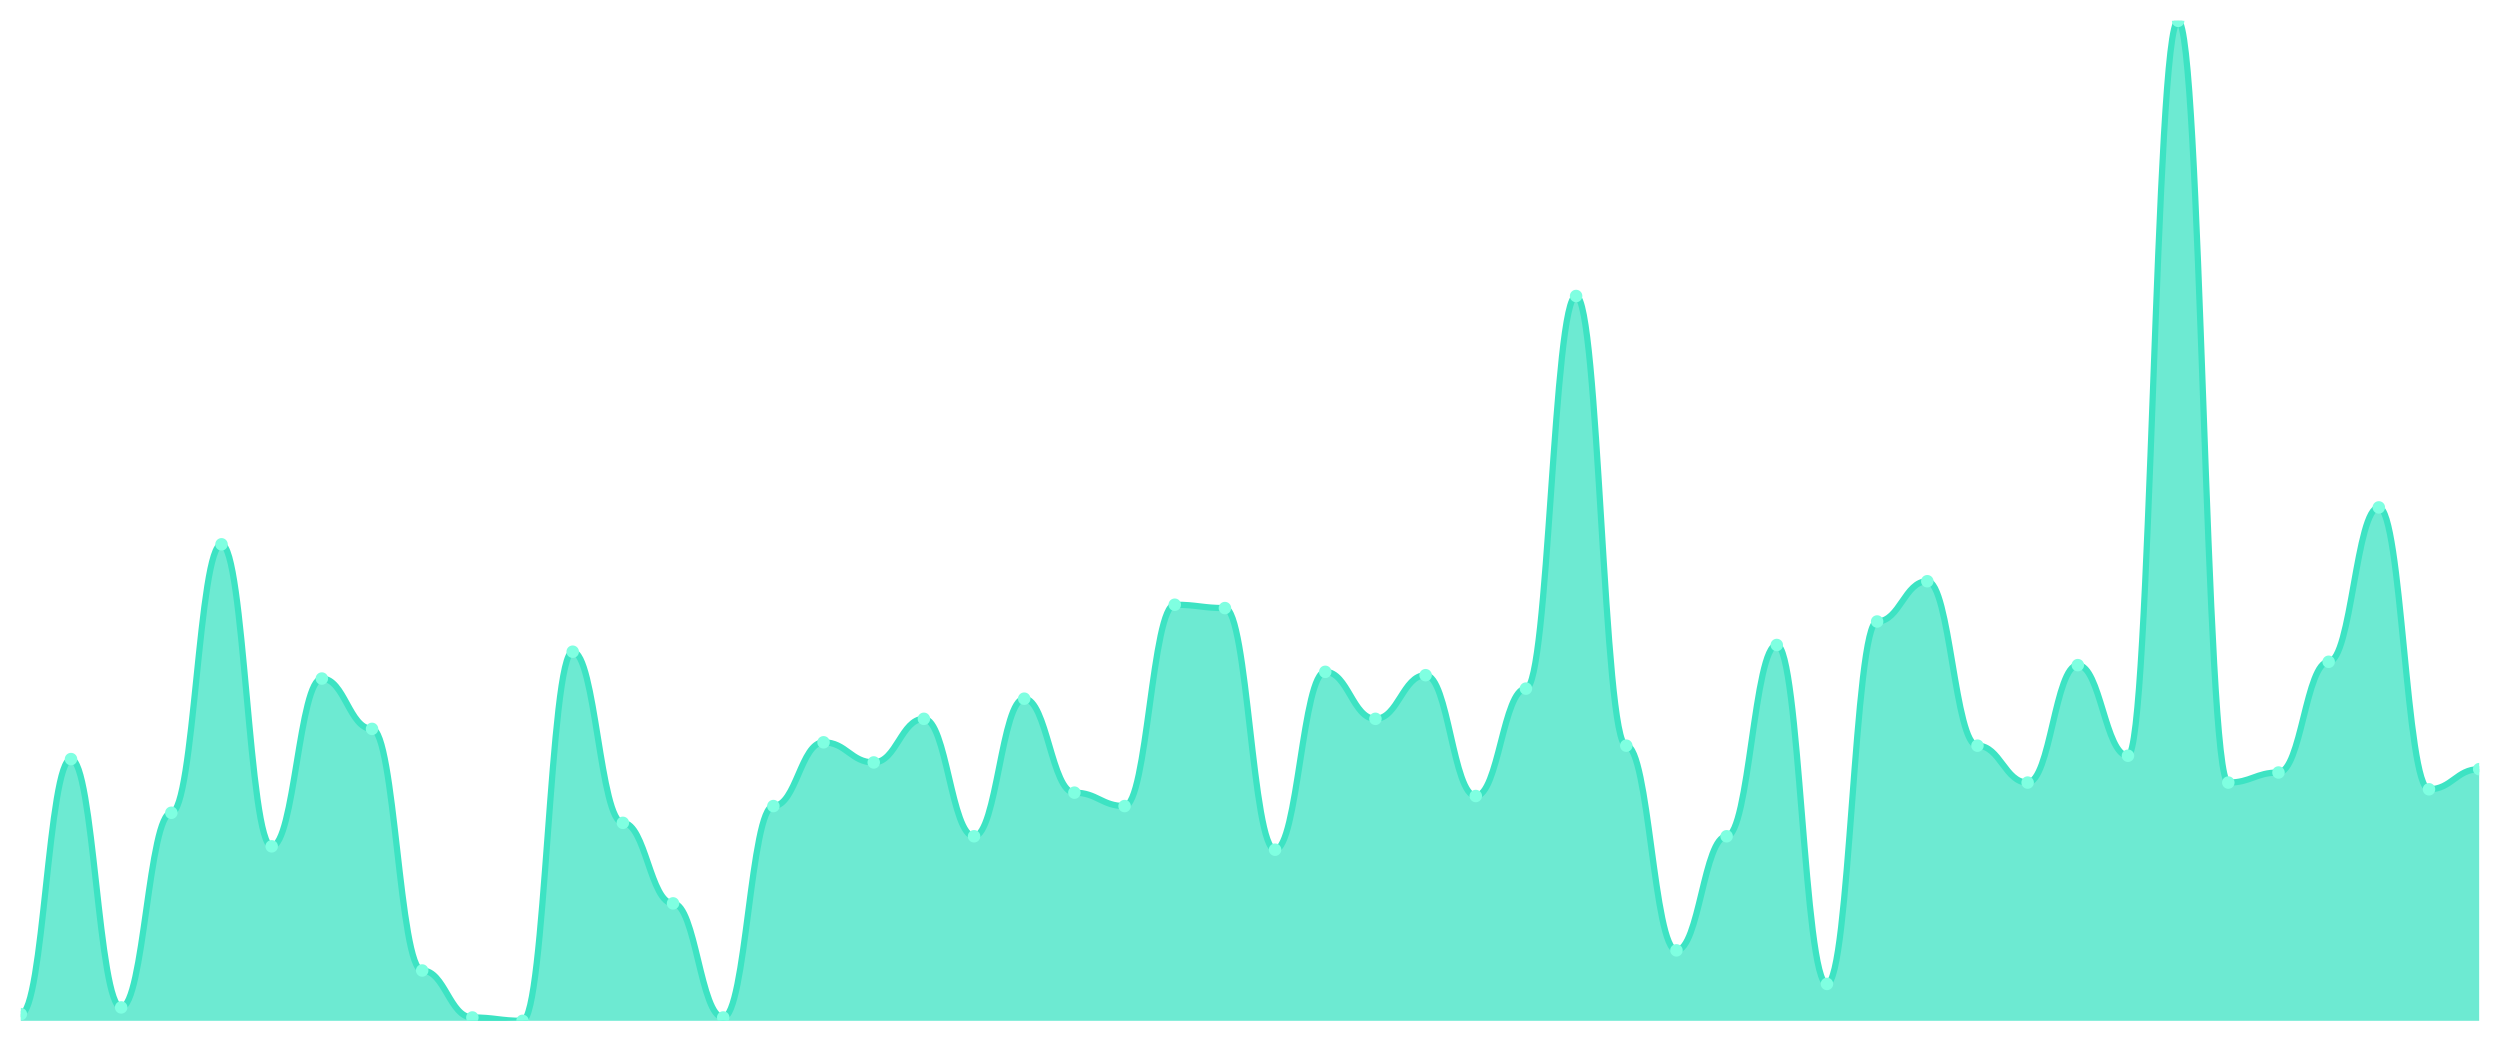
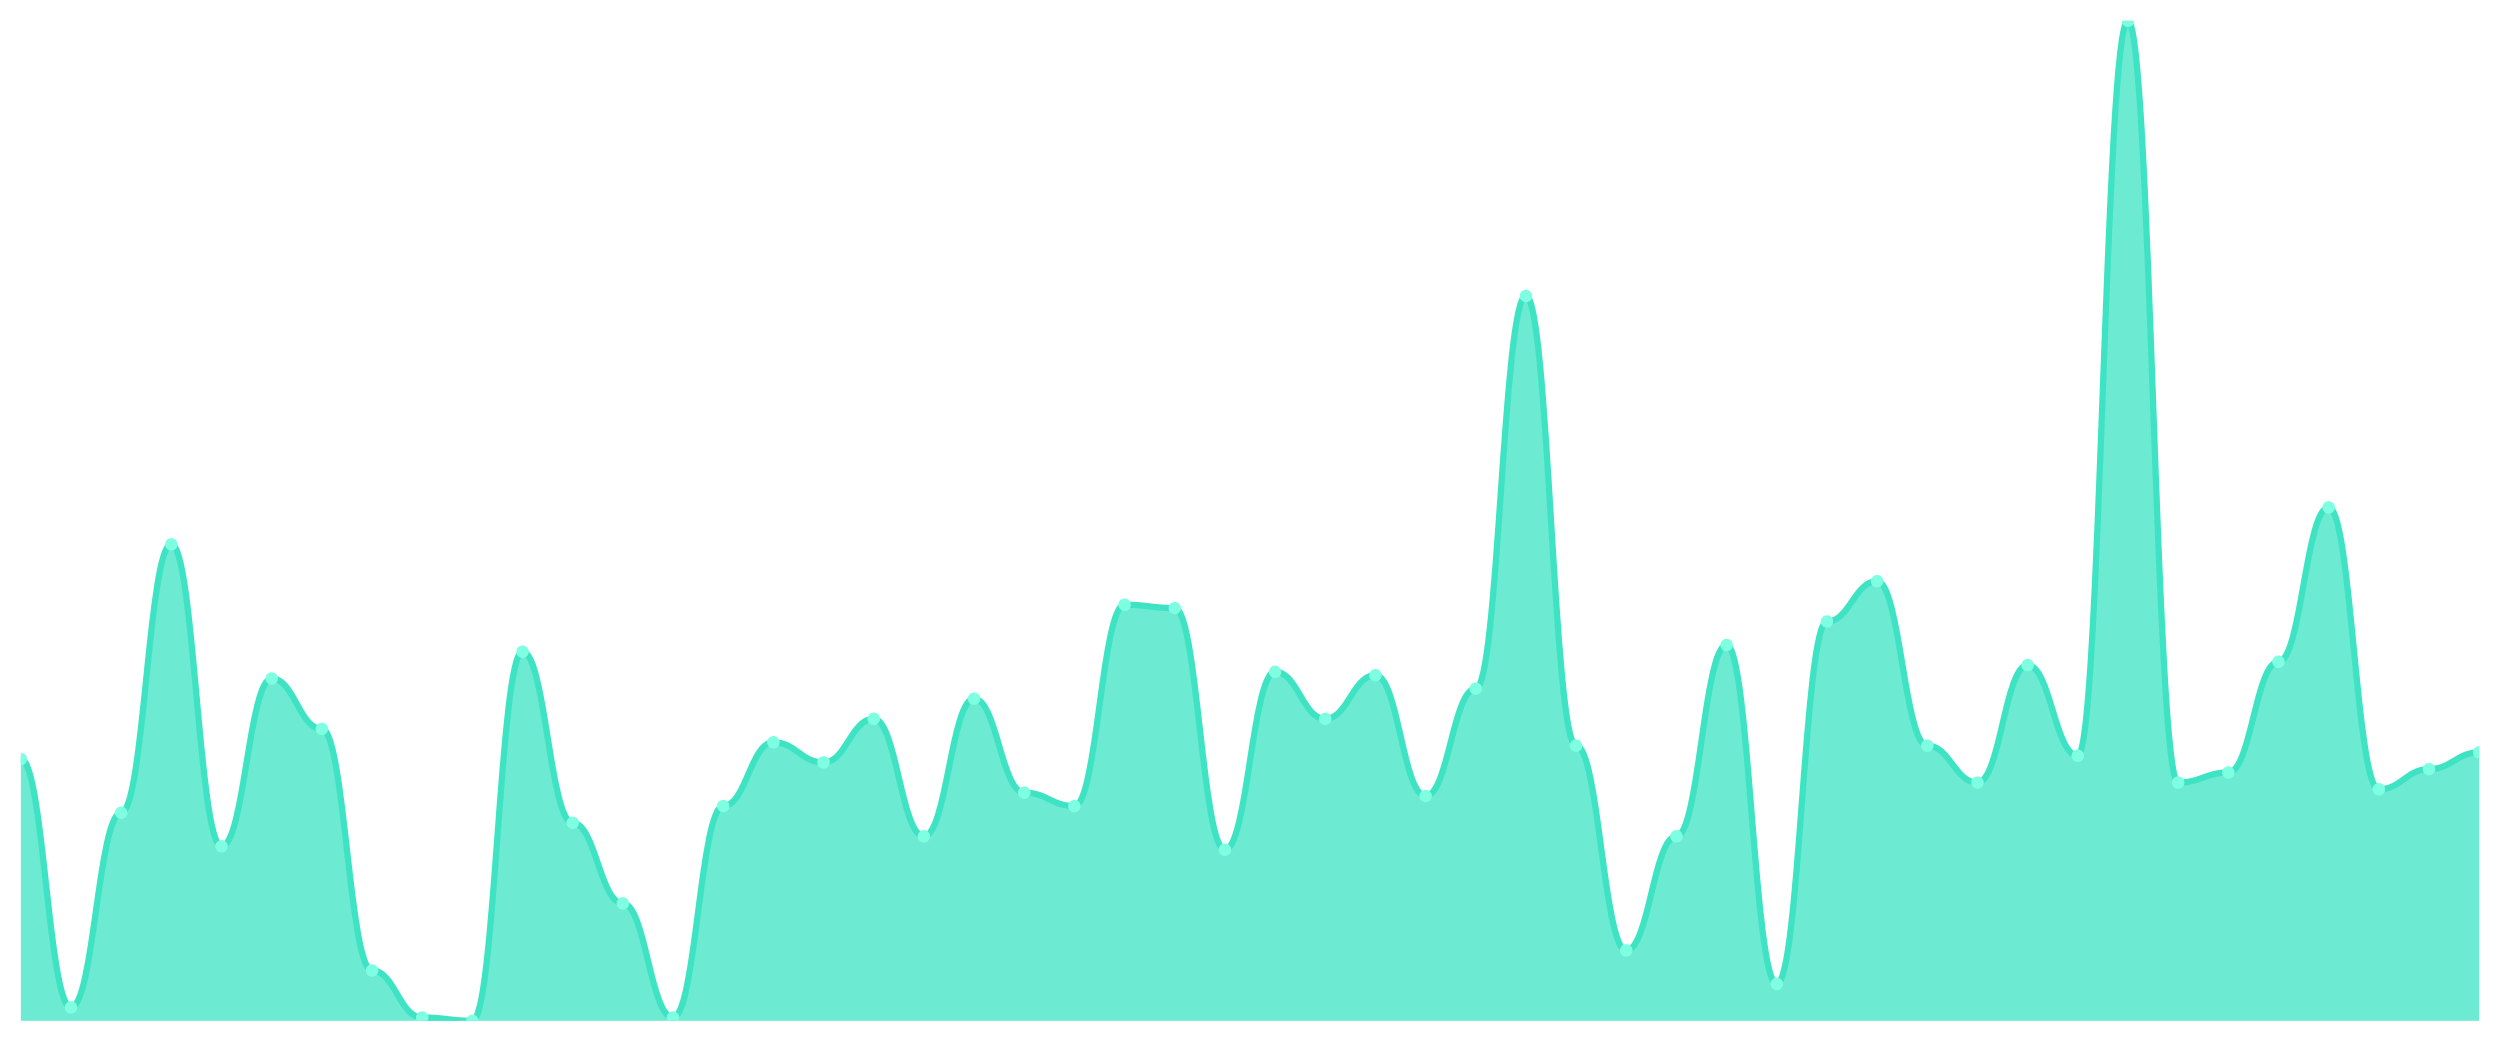
<svg xmlns="http://www.w3.org/2000/svg" viewBox="0 0 1200 500" width="1200" height="500">
  <defs>
    <clipPath id="c">
      <rect x="10" y="10" width="1180" height="480" />
    </clipPath>
  </defs>
  <rect width="1200" height="500" fill="none" />
  <g clip-path="url(#c)">
-     <path d="M 10,490 L 10,486.779 C 20.837,486.779 23.245,364.362 34.082,364.362 C 44.918,364.362 47.327,483.557 58.163,483.557 C 69,483.557 71.408,390.134 82.245,390.134 C 93.082,390.134 95.49,261.275 106.327,261.275 C 117.163,261.275 119.571,406.242 130.408,406.242 C 141.245,406.242 143.653,325.705 154.49,325.705 C 165.327,325.705 167.735,349.866 178.571,349.866 C 189.408,349.866 191.816,465.839 202.653,465.839 C 213.49,465.839 215.898,488.389 226.735,488.389 C 237.571,488.389 239.98,490 250.816,490 C 261.653,490 264.061,312.819 274.898,312.819 C 285.735,312.819 288.143,394.966 298.98,394.966 C 309.816,394.966 312.224,433.624 323.061,433.624 C 333.898,433.624 336.306,488.389 347.143,488.389 C 357.98,488.389 360.388,386.913 371.224,386.913 C 382.061,386.913 384.469,356.309 395.306,356.309 C 406.143,356.309 408.551,365.973 419.388,365.973 C 430.224,365.973 432.633,345.034 443.469,345.034 C 454.306,345.034 456.714,401.409 467.551,401.409 C 478.388,401.409 480.796,335.369 491.633,335.369 C 502.469,335.369 504.878,380.47 515.714,380.47 C 526.551,380.47 528.959,386.913 539.796,386.913 C 550.633,386.913 553.041,290.268 563.878,290.268 C 574.714,290.268 577.122,291.879 587.959,291.879 C 598.796,291.879 601.204,407.852 612.041,407.852 C 622.878,407.852 625.286,322.483 636.122,322.483 C 646.959,322.483 649.367,345.034 660.204,345.034 C 671.041,345.034 673.449,324.094 684.286,324.094 C 695.122,324.094 697.531,382.081 708.367,382.081 C 719.204,382.081 721.612,330.537 732.449,330.537 C 743.286,330.537 745.694,142.081 756.531,142.081 C 767.367,142.081 769.776,357.919 780.612,357.919 C 791.449,357.919 793.857,456.174 804.694,456.174 C 815.531,456.174 817.939,401.409 828.776,401.409 C 839.612,401.409 842.02,309.597 852.857,309.597 C 863.694,309.597 866.102,472.282 876.939,472.282 C 887.776,472.282 890.184,298.322 901.02,298.322 C 911.857,298.322 914.265,278.993 925.102,278.993 C 935.939,278.993 938.347,357.919 949.184,357.919 C 960.02,357.919 962.429,375.638 973.265,375.638 C 984.102,375.638 986.51,319.262 997.347,319.262 C 1008.184,319.262 1010.592,362.752 1021.429,362.752 C 1032.265,362.752 1034.673,10 1045.51,10 C 1056.347,10 1058.755,375.638 1069.592,375.638 C 1080.429,375.638 1082.837,370.805 1093.673,370.805 C 1104.51,370.805 1106.918,317.651 1117.755,317.651 C 1128.592,317.651 1131,243.557 1141.837,243.557 C 1152.673,243.557 1155.082,378.859 1165.918,378.859 C 1176.755,378.859 1179.163,369.195 1190,369.195 L 1190,490 Z" fill="rgba(61,227,195,0.75)" />
-     <path d="M 10,486.779 C 20.837,486.779 23.245,364.362 34.082,364.362 C 44.918,364.362 47.327,483.557 58.163,483.557 C 69,483.557 71.408,390.134 82.245,390.134 C 93.082,390.134 95.49,261.275 106.327,261.275 C 117.163,261.275 119.571,406.242 130.408,406.242 C 141.245,406.242 143.653,325.705 154.49,325.705 C 165.327,325.705 167.735,349.866 178.571,349.866 C 189.408,349.866 191.816,465.839 202.653,465.839 C 213.49,465.839 215.898,488.389 226.735,488.389 C 237.571,488.389 239.98,490 250.816,490 C 261.653,490 264.061,312.819 274.898,312.819 C 285.735,312.819 288.143,394.966 298.98,394.966 C 309.816,394.966 312.224,433.624 323.061,433.624 C 333.898,433.624 336.306,488.389 347.143,488.389 C 357.98,488.389 360.388,386.913 371.224,386.913 C 382.061,386.913 384.469,356.309 395.306,356.309 C 406.143,356.309 408.551,365.973 419.388,365.973 C 430.224,365.973 432.633,345.034 443.469,345.034 C 454.306,345.034 456.714,401.409 467.551,401.409 C 478.388,401.409 480.796,335.369 491.633,335.369 C 502.469,335.369 504.878,380.47 515.714,380.47 C 526.551,380.47 528.959,386.913 539.796,386.913 C 550.633,386.913 553.041,290.268 563.878,290.268 C 574.714,290.268 577.122,291.879 587.959,291.879 C 598.796,291.879 601.204,407.852 612.041,407.852 C 622.878,407.852 625.286,322.483 636.122,322.483 C 646.959,322.483 649.367,345.034 660.204,345.034 C 671.041,345.034 673.449,324.094 684.286,324.094 C 695.122,324.094 697.531,382.081 708.367,382.081 C 719.204,382.081 721.612,330.537 732.449,330.537 C 743.286,330.537 745.694,142.081 756.531,142.081 C 767.367,142.081 769.776,357.919 780.612,357.919 C 791.449,357.919 793.857,456.174 804.694,456.174 C 815.531,456.174 817.939,401.409 828.776,401.409 C 839.612,401.409 842.02,309.597 852.857,309.597 C 863.694,309.597 866.102,472.282 876.939,472.282 C 887.776,472.282 890.184,298.322 901.02,298.322 C 911.857,298.322 914.265,278.993 925.102,278.993 C 935.939,278.993 938.347,357.919 949.184,357.919 C 960.02,357.919 962.429,375.638 973.265,375.638 C 984.102,375.638 986.51,319.262 997.347,319.262 C 1008.184,319.262 1010.592,362.752 1021.429,362.752 C 1032.265,362.752 1034.673,10 1045.51,10 C 1056.347,10 1058.755,375.638 1069.592,375.638 C 1080.429,375.638 1082.837,370.805 1093.673,370.805 C 1104.51,370.805 1106.918,317.651 1117.755,317.651 C 1128.592,317.651 1131,243.557 1141.837,243.557 C 1152.673,243.557 1155.082,378.859 1165.918,378.859 C 1176.755,378.859 1179.163,369.195 1190,369.195" fill="none" stroke="#3de3c3" stroke-width="3" stroke-linecap="round" stroke-linejoin="round" />
-     <circle cx="10" cy="486.779" r="3" fill="#7fffe1" />
-     <circle cx="34.082" cy="364.362" r="3" fill="#7fffe1" />
-     <circle cx="58.163" cy="483.557" r="3" fill="#7fffe1" />
-     <circle cx="82.245" cy="390.134" r="3" fill="#7fffe1" />
-     <circle cx="106.327" cy="261.275" r="3" fill="#7fffe1" />
-     <circle cx="130.408" cy="406.242" r="3" fill="#7fffe1" />
-     <circle cx="154.49" cy="325.705" r="3" fill="#7fffe1" />
-     <circle cx="178.571" cy="349.866" r="3" fill="#7fffe1" />
-     <circle cx="202.653" cy="465.839" r="3" fill="#7fffe1" />
-     <circle cx="226.735" cy="488.389" r="3" fill="#7fffe1" />
-     <circle cx="250.816" cy="490" r="3" fill="#7fffe1" />
-     <circle cx="274.898" cy="312.819" r="3" fill="#7fffe1" />
-     <circle cx="298.98" cy="394.966" r="3" fill="#7fffe1" />
-     <circle cx="323.061" cy="433.624" r="3" fill="#7fffe1" />
-     <circle cx="347.143" cy="488.389" r="3" fill="#7fffe1" />
-     <circle cx="371.224" cy="386.913" r="3" fill="#7fffe1" />
-     <circle cx="395.306" cy="356.309" r="3" fill="#7fffe1" />
-     <circle cx="419.388" cy="365.973" r="3" fill="#7fffe1" />
-     <circle cx="443.469" cy="345.034" r="3" fill="#7fffe1" />
-     <circle cx="467.551" cy="401.409" r="3" fill="#7fffe1" />
-     <circle cx="491.633" cy="335.369" r="3" fill="#7fffe1" />
-     <circle cx="515.714" cy="380.47" r="3" fill="#7fffe1" />
-     <circle cx="539.796" cy="386.913" r="3" fill="#7fffe1" />
-     <circle cx="563.878" cy="290.268" r="3" fill="#7fffe1" />
-     <circle cx="587.959" cy="291.879" r="3" fill="#7fffe1" />
-     <circle cx="612.041" cy="407.852" r="3" fill="#7fffe1" />
-     <circle cx="636.122" cy="322.483" r="3" fill="#7fffe1" />
-     <circle cx="660.204" cy="345.034" r="3" fill="#7fffe1" />
-     <circle cx="684.286" cy="324.094" r="3" fill="#7fffe1" />
-     <circle cx="708.367" cy="382.081" r="3" fill="#7fffe1" />
-     <circle cx="732.449" cy="330.537" r="3" fill="#7fffe1" />
-     <circle cx="756.531" cy="142.081" r="3" fill="#7fffe1" />
-     <circle cx="780.612" cy="357.919" r="3" fill="#7fffe1" />
-     <circle cx="804.694" cy="456.174" r="3" fill="#7fffe1" />
-     <circle cx="828.776" cy="401.409" r="3" fill="#7fffe1" />
-     <circle cx="852.857" cy="309.597" r="3" fill="#7fffe1" />
-     <circle cx="876.939" cy="472.282" r="3" fill="#7fffe1" />
-     <circle cx="901.02" cy="298.322" r="3" fill="#7fffe1" />
-     <circle cx="925.102" cy="278.993" r="3" fill="#7fffe1" />
-     <circle cx="949.184" cy="357.919" r="3" fill="#7fffe1" />
-     <circle cx="973.265" cy="375.638" r="3" fill="#7fffe1" />
-     <circle cx="997.347" cy="319.262" r="3" fill="#7fffe1" />
-     <circle cx="1021.429" cy="362.752" r="3" fill="#7fffe1" />
-     <circle cx="1045.51" cy="10" r="3" fill="#7fffe1" />
-     <circle cx="1069.592" cy="375.638" r="3" fill="#7fffe1" />
-     <circle cx="1093.673" cy="370.805" r="3" fill="#7fffe1" />
-     <circle cx="1117.755" cy="317.651" r="3" fill="#7fffe1" />
-     <circle cx="1141.837" cy="243.557" r="3" fill="#7fffe1" />
-     <circle cx="1165.918" cy="378.859" r="3" fill="#7fffe1" />
-     <circle cx="1190" cy="369.195" r="3" fill="#7fffe1" />
+     <path d="M 10,490 L 10,364.362 C 20.837,364.362 23.245,483.557 34.082,483.557 C 44.918,483.557 47.327,390.134 58.163,390.134 C 69,390.134 71.408,261.275 82.245,261.275 C 93.082,261.275 95.49,406.242 106.327,406.242 C 117.163,406.242 119.571,325.705 130.408,325.705 C 141.245,325.705 143.653,349.866 154.49,349.866 C 165.327,349.866 167.735,465.839 178.571,465.839 C 189.408,465.839 191.816,488.389 202.653,488.389 C 213.49,488.389 215.898,490 226.735,490 C 237.571,490 239.98,312.819 250.816,312.819 C 261.653,312.819 264.061,394.966 274.898,394.966 C 285.735,394.966 288.143,433.624 298.98,433.624 C 309.816,433.624 312.224,488.389 323.061,488.389 C 333.898,488.389 336.306,386.913 347.143,386.913 C 357.98,386.913 360.388,356.309 371.224,356.309 C 382.061,356.309 384.469,365.973 395.306,365.973 C 406.143,365.973 408.551,345.034 419.388,345.034 C 430.224,345.034 432.633,401.409 443.469,401.409 C 454.306,401.409 456.714,335.369 467.551,335.369 C 478.388,335.369 480.796,380.47 491.633,380.47 C 502.469,380.47 504.878,386.913 515.714,386.913 C 526.551,386.913 528.959,290.268 539.796,290.268 C 550.633,290.268 553.041,291.879 563.878,291.879 C 574.714,291.879 577.122,407.852 587.959,407.852 C 598.796,407.852 601.204,322.483 612.041,322.483 C 622.878,322.483 625.286,345.034 636.122,345.034 C 646.959,345.034 649.367,324.094 660.204,324.094 C 671.041,324.094 673.449,382.081 684.286,382.081 C 695.122,382.081 697.531,330.537 708.367,330.537 C 719.204,330.537 721.612,142.081 732.449,142.081 C 743.286,142.081 745.694,357.919 756.531,357.919 C 767.367,357.919 769.776,456.174 780.612,456.174 C 791.449,456.174 793.857,401.409 804.694,401.409 C 815.531,401.409 817.939,309.597 828.776,309.597 C 839.612,309.597 842.02,472.282 852.857,472.282 C 863.694,472.282 866.102,298.322 876.939,298.322 C 887.776,298.322 890.184,278.993 901.02,278.993 C 911.857,278.993 914.265,357.919 925.102,357.919 C 935.939,357.919 938.347,375.638 949.184,375.638 C 960.02,375.638 962.429,319.262 973.265,319.262 C 984.102,319.262 986.51,362.752 997.347,362.752 C 1008.184,362.752 1010.592,10 1021.429,10 C 1032.265,10 1034.673,375.638 1045.51,375.638 C 1056.347,375.638 1058.755,370.805 1069.592,370.805 C 1080.429,370.805 1082.837,317.651 1093.673,317.651 C 1104.51,317.651 1106.918,243.557 1117.755,243.557 C 1128.592,243.557 1131,378.859 1141.837,378.859 C 1152.673,378.859 1155.082,369.195 1165.918,369.195 C 1176.755,369.195 1179.163,361.141 1190,361.141 L 1190,490 Z" fill="rgba(61,227,195,0.75)" />
+     <path d="M 10,364.362 C 20.837,364.362 23.245,483.557 34.082,483.557 C 44.918,483.557 47.327,390.134 58.163,390.134 C 69,390.134 71.408,261.275 82.245,261.275 C 93.082,261.275 95.49,406.242 106.327,406.242 C 117.163,406.242 119.571,325.705 130.408,325.705 C 141.245,325.705 143.653,349.866 154.49,349.866 C 165.327,349.866 167.735,465.839 178.571,465.839 C 189.408,465.839 191.816,488.389 202.653,488.389 C 213.49,488.389 215.898,490 226.735,490 C 237.571,490 239.98,312.819 250.816,312.819 C 261.653,312.819 264.061,394.966 274.898,394.966 C 285.735,394.966 288.143,433.624 298.98,433.624 C 309.816,433.624 312.224,488.389 323.061,488.389 C 333.898,488.389 336.306,386.913 347.143,386.913 C 357.98,386.913 360.388,356.309 371.224,356.309 C 382.061,356.309 384.469,365.973 395.306,365.973 C 406.143,365.973 408.551,345.034 419.388,345.034 C 430.224,345.034 432.633,401.409 443.469,401.409 C 454.306,401.409 456.714,335.369 467.551,335.369 C 478.388,335.369 480.796,380.47 491.633,380.47 C 502.469,380.47 504.878,386.913 515.714,386.913 C 526.551,386.913 528.959,290.268 539.796,290.268 C 550.633,290.268 553.041,291.879 563.878,291.879 C 574.714,291.879 577.122,407.852 587.959,407.852 C 598.796,407.852 601.204,322.483 612.041,322.483 C 622.878,322.483 625.286,345.034 636.122,345.034 C 646.959,345.034 649.367,324.094 660.204,324.094 C 671.041,324.094 673.449,382.081 684.286,382.081 C 695.122,382.081 697.531,330.537 708.367,330.537 C 719.204,330.537 721.612,142.081 732.449,142.081 C 743.286,142.081 745.694,357.919 756.531,357.919 C 767.367,357.919 769.776,456.174 780.612,456.174 C 791.449,456.174 793.857,401.409 804.694,401.409 C 815.531,401.409 817.939,309.597 828.776,309.597 C 839.612,309.597 842.02,472.282 852.857,472.282 C 863.694,472.282 866.102,298.322 876.939,298.322 C 887.776,298.322 890.184,278.993 901.02,278.993 C 911.857,278.993 914.265,357.919 925.102,357.919 C 935.939,357.919 938.347,375.638 949.184,375.638 C 960.02,375.638 962.429,319.262 973.265,319.262 C 984.102,319.262 986.51,362.752 997.347,362.752 C 1008.184,362.752 1010.592,10 1021.429,10 C 1032.265,10 1034.673,375.638 1045.51,375.638 C 1056.347,375.638 1058.755,370.805 1069.592,370.805 C 1080.429,370.805 1082.837,317.651 1093.673,317.651 C 1104.51,317.651 1106.918,243.557 1117.755,243.557 C 1128.592,243.557 1131,378.859 1141.837,378.859 C 1152.673,378.859 1155.082,369.195 1165.918,369.195 C 1176.755,369.195 1179.163,361.141 1190,361.141" fill="none" stroke="#3de3c3" stroke-width="3" stroke-linecap="round" stroke-linejoin="round" />
+     <circle cx="10" cy="364.362" r="3" fill="#7fffe1" />
+     <circle cx="34.082" cy="483.557" r="3" fill="#7fffe1" />
+     <circle cx="58.163" cy="390.134" r="3" fill="#7fffe1" />
+     <circle cx="82.245" cy="261.275" r="3" fill="#7fffe1" />
+     <circle cx="106.327" cy="406.242" r="3" fill="#7fffe1" />
+     <circle cx="130.408" cy="325.705" r="3" fill="#7fffe1" />
+     <circle cx="154.49" cy="349.866" r="3" fill="#7fffe1" />
+     <circle cx="178.571" cy="465.839" r="3" fill="#7fffe1" />
+     <circle cx="202.653" cy="488.389" r="3" fill="#7fffe1" />
+     <circle cx="226.735" cy="490" r="3" fill="#7fffe1" />
+     <circle cx="250.816" cy="312.819" r="3" fill="#7fffe1" />
+     <circle cx="274.898" cy="394.966" r="3" fill="#7fffe1" />
+     <circle cx="298.98" cy="433.624" r="3" fill="#7fffe1" />
+     <circle cx="323.061" cy="488.389" r="3" fill="#7fffe1" />
+     <circle cx="347.143" cy="386.913" r="3" fill="#7fffe1" />
+     <circle cx="371.224" cy="356.309" r="3" fill="#7fffe1" />
+     <circle cx="395.306" cy="365.973" r="3" fill="#7fffe1" />
+     <circle cx="419.388" cy="345.034" r="3" fill="#7fffe1" />
+     <circle cx="443.469" cy="401.409" r="3" fill="#7fffe1" />
+     <circle cx="467.551" cy="335.369" r="3" fill="#7fffe1" />
+     <circle cx="491.633" cy="380.47" r="3" fill="#7fffe1" />
+     <circle cx="515.714" cy="386.913" r="3" fill="#7fffe1" />
+     <circle cx="539.796" cy="290.268" r="3" fill="#7fffe1" />
+     <circle cx="563.878" cy="291.879" r="3" fill="#7fffe1" />
+     <circle cx="587.959" cy="407.852" r="3" fill="#7fffe1" />
+     <circle cx="612.041" cy="322.483" r="3" fill="#7fffe1" />
+     <circle cx="636.122" cy="345.034" r="3" fill="#7fffe1" />
+     <circle cx="660.204" cy="324.094" r="3" fill="#7fffe1" />
+     <circle cx="684.286" cy="382.081" r="3" fill="#7fffe1" />
+     <circle cx="708.367" cy="330.537" r="3" fill="#7fffe1" />
+     <circle cx="732.449" cy="142.081" r="3" fill="#7fffe1" />
+     <circle cx="756.531" cy="357.919" r="3" fill="#7fffe1" />
+     <circle cx="780.612" cy="456.174" r="3" fill="#7fffe1" />
+     <circle cx="804.694" cy="401.409" r="3" fill="#7fffe1" />
+     <circle cx="828.776" cy="309.597" r="3" fill="#7fffe1" />
+     <circle cx="852.857" cy="472.282" r="3" fill="#7fffe1" />
+     <circle cx="876.939" cy="298.322" r="3" fill="#7fffe1" />
+     <circle cx="901.02" cy="278.993" r="3" fill="#7fffe1" />
+     <circle cx="925.102" cy="357.919" r="3" fill="#7fffe1" />
+     <circle cx="949.184" cy="375.638" r="3" fill="#7fffe1" />
+     <circle cx="973.265" cy="319.262" r="3" fill="#7fffe1" />
+     <circle cx="997.347" cy="362.752" r="3" fill="#7fffe1" />
+     <circle cx="1021.429" cy="10" r="3" fill="#7fffe1" />
+     <circle cx="1045.51" cy="375.638" r="3" fill="#7fffe1" />
+     <circle cx="1069.592" cy="370.805" r="3" fill="#7fffe1" />
+     <circle cx="1093.673" cy="317.651" r="3" fill="#7fffe1" />
+     <circle cx="1117.755" cy="243.557" r="3" fill="#7fffe1" />
+     <circle cx="1141.837" cy="378.859" r="3" fill="#7fffe1" />
+     <circle cx="1165.918" cy="369.195" r="3" fill="#7fffe1" />
+     <circle cx="1190" cy="361.141" r="3" fill="#7fffe1" />
  </g>
</svg>
